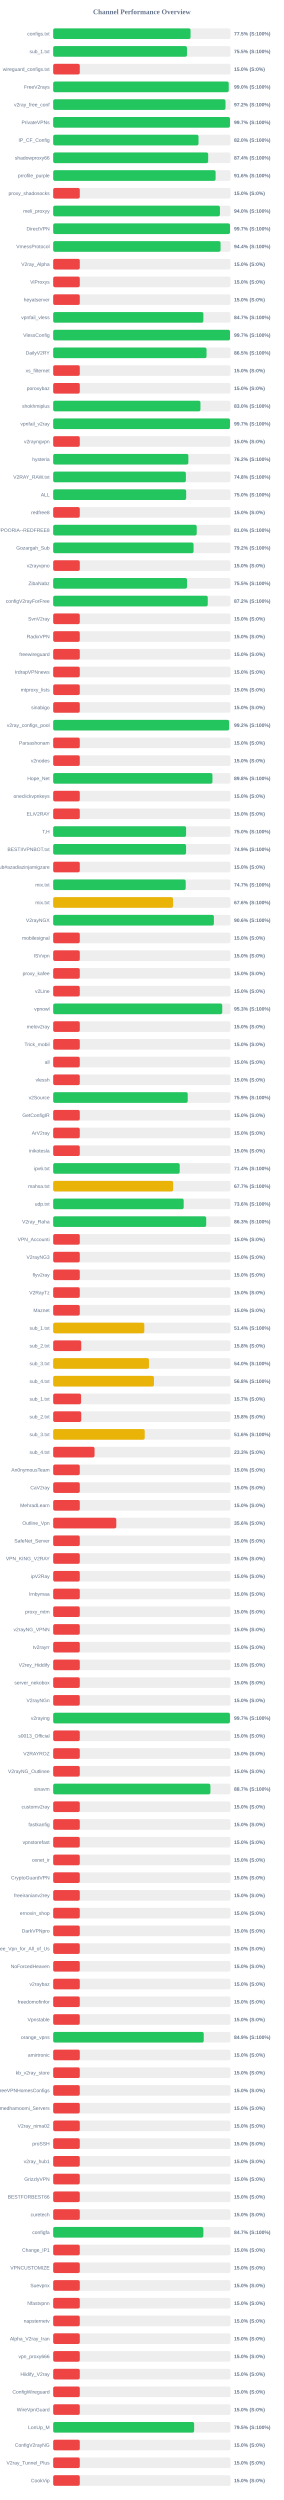
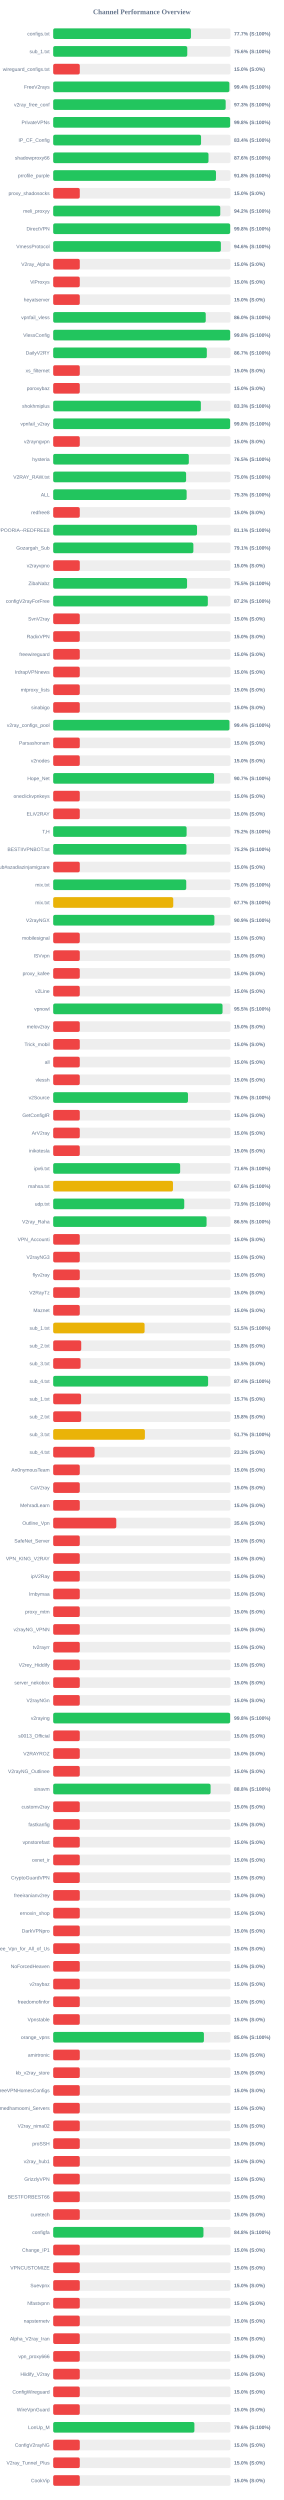
<svg xmlns="http://www.w3.org/2000/svg" width="800" height="7050" version="1.1">
  <style>
        .row { font: 14px Arial; fill: #64748b; }
        .score { font: bold 14px Arial; fill: #64748b; }
    </style>
  <text x="400" y="40" text-anchor="middle" font-size="20px" font-weight="bold" fill="#64748b">Channel Performance Overview</text>
  <rect x="150" y="80" width="500" height="30" fill="#eee" rx="5" />
-   <rect x="150" y="80" width="387.4" height="30" fill="#22c55e" rx="5" />
+   <rect x="150" y="80" width="388.5" height="30" fill="#22c55e" rx="5" />
  <text x="140" y="100" text-anchor="end" class="row">configs.txt</text>
-   <text x="660" y="100" text-anchor="start" class="score">77.5% (S:100%)</text>
+   <text x="660" y="100" text-anchor="start" class="score">77.7% (S:100%)</text>
  <rect x="150" y="130" width="500" height="30" fill="#eee" rx="5" />
-   <rect x="150" y="130" width="377.25" height="30" fill="#22c55e" rx="5" />
+   <rect x="150" y="130" width="378.1" height="30" fill="#22c55e" rx="5" />
  <text x="140" y="150" text-anchor="end" class="row">sub_1.txt</text>
-   <text x="660" y="150" text-anchor="start" class="score">75.5% (S:100%)</text>
+   <text x="660" y="150" text-anchor="start" class="score">75.6% (S:100%)</text>
  <rect x="150" y="180" width="500" height="30" fill="#eee" rx="5" />
  <rect x="150" y="180" width="75.0" height="30" fill="#ef4444" rx="5" />
  <text x="140" y="200" text-anchor="end" class="row">wireguard_configs.txt</text>
  <text x="660" y="200" text-anchor="start" class="score">15.0% (S:0%)</text>
  <rect x="150" y="230" width="500" height="30" fill="#eee" rx="5" />
-   <rect x="150" y="230" width="495.05" height="30" fill="#22c55e" rx="5" />
+   <rect x="150" y="230" width="496.8" height="30" fill="#22c55e" rx="5" />
  <text x="140" y="250" text-anchor="end" class="row">FreeV2rays</text>
-   <text x="660" y="250" text-anchor="start" class="score">99.0% (S:100%)</text>
+   <text x="660" y="250" text-anchor="start" class="score">99.4% (S:100%)</text>
  <rect x="150" y="280" width="500" height="30" fill="#eee" rx="5" />
-   <rect x="150" y="280" width="485.9" height="30" fill="#22c55e" rx="5" />
+   <rect x="150" y="280" width="486.4" height="30" fill="#22c55e" rx="5" />
  <text x="140" y="300" text-anchor="end" class="row">v2ray_free_conf</text>
-   <text x="660" y="300" text-anchor="start" class="score">97.2% (S:100%)</text>
+   <text x="660" y="300" text-anchor="start" class="score">97.3% (S:100%)</text>
  <rect x="150" y="330" width="500" height="30" fill="#eee" rx="5" />
-   <rect x="150" y="330" width="498.55" height="30" fill="#22c55e" rx="5" />
+   <rect x="150" y="330" width="498.95" height="30" fill="#22c55e" rx="5" />
  <text x="140" y="350" text-anchor="end" class="row">PrivateVPNs</text>
-   <text x="660" y="350" text-anchor="start" class="score">99.7% (S:100%)</text>
+   <text x="660" y="350" text-anchor="start" class="score">99.8% (S:100%)</text>
  <rect x="150" y="380" width="500" height="30" fill="#eee" rx="5" />
-   <rect x="150" y="380" width="409.85" height="30" fill="#22c55e" rx="5" />
+   <rect x="150" y="380" width="416.95" height="30" fill="#22c55e" rx="5" />
  <text x="140" y="400" text-anchor="end" class="row">IP_CF_Config</text>
-   <text x="660" y="400" text-anchor="start" class="score">82.0% (S:100%)</text>
+   <text x="660" y="400" text-anchor="start" class="score">83.4% (S:100%)</text>
  <rect x="150" y="430" width="500" height="30" fill="#eee" rx="5" />
-   <rect x="150" y="430" width="437.05" height="30" fill="#22c55e" rx="5" />
+   <rect x="150" y="430" width="437.95" height="30" fill="#22c55e" rx="5" />
  <text x="140" y="450" text-anchor="end" class="row">shadowproxy66</text>
-   <text x="660" y="450" text-anchor="start" class="score">87.4% (S:100%)</text>
+   <text x="660" y="450" text-anchor="start" class="score">87.6% (S:100%)</text>
  <rect x="150" y="480" width="500" height="30" fill="#eee" rx="5" />
-   <rect x="150" y="480" width="458.0" height="30" fill="#22c55e" rx="5" />
+   <rect x="150" y="480" width="459.05" height="30" fill="#22c55e" rx="5" />
  <text x="140" y="500" text-anchor="end" class="row">prrofile_purple</text>
-   <text x="660" y="500" text-anchor="start" class="score">91.6% (S:100%)</text>
+   <text x="660" y="500" text-anchor="start" class="score">91.8% (S:100%)</text>
  <rect x="150" y="530" width="500" height="30" fill="#eee" rx="5" />
  <rect x="150" y="530" width="75.0" height="30" fill="#ef4444" rx="5" />
  <text x="140" y="550" text-anchor="end" class="row">proxy_shadosocks</text>
  <text x="660" y="550" text-anchor="start" class="score">15.0% (S:0%)</text>
  <rect x="150" y="580" width="500" height="30" fill="#eee" rx="5" />
-   <rect x="150" y="580" width="470.25" height="30" fill="#22c55e" rx="5" />
+   <rect x="150" y="580" width="471.15" height="30" fill="#22c55e" rx="5" />
  <text x="140" y="600" text-anchor="end" class="row">meli_proxyy</text>
-   <text x="660" y="600" text-anchor="start" class="score">94.0% (S:100%)</text>
+   <text x="660" y="600" text-anchor="start" class="score">94.2% (S:100%)</text>
  <rect x="150" y="630" width="500" height="30" fill="#eee" rx="5" />
-   <rect x="150" y="630" width="498.6" height="30" fill="#22c55e" rx="5" />
+   <rect x="150" y="630" width="499.05" height="30" fill="#22c55e" rx="5" />
  <text x="140" y="650" text-anchor="end" class="row">DirectVPN</text>
-   <text x="660" y="650" text-anchor="start" class="score">99.7% (S:100%)</text>
+   <text x="660" y="650" text-anchor="start" class="score">99.8% (S:100%)</text>
  <rect x="150" y="680" width="500" height="30" fill="#eee" rx="5" />
-   <rect x="150" y="680" width="472.0" height="30" fill="#22c55e" rx="5" />
+   <rect x="150" y="680" width="472.9" height="30" fill="#22c55e" rx="5" />
  <text x="140" y="700" text-anchor="end" class="row">VmessProtocol</text>
-   <text x="660" y="700" text-anchor="start" class="score">94.4% (S:100%)</text>
+   <text x="660" y="700" text-anchor="start" class="score">94.6% (S:100%)</text>
  <rect x="150" y="730" width="500" height="30" fill="#eee" rx="5" />
  <rect x="150" y="730" width="75.0" height="30" fill="#ef4444" rx="5" />
  <text x="140" y="750" text-anchor="end" class="row">V2ray_Alpha</text>
  <text x="660" y="750" text-anchor="start" class="score">15.0% (S:0%)</text>
  <rect x="150" y="780" width="500" height="30" fill="#eee" rx="5" />
  <rect x="150" y="780" width="75.0" height="30" fill="#ef4444" rx="5" />
  <text x="140" y="800" text-anchor="end" class="row">ViProxys</text>
  <text x="660" y="800" text-anchor="start" class="score">15.0% (S:0%)</text>
  <rect x="150" y="830" width="500" height="30" fill="#eee" rx="5" />
  <rect x="150" y="830" width="75.0" height="30" fill="#ef4444" rx="5" />
  <text x="140" y="850" text-anchor="end" class="row">heyatserver</text>
  <text x="660" y="850" text-anchor="start" class="score">15.0% (S:0%)</text>
  <rect x="150" y="880" width="500" height="30" fill="#eee" rx="5" />
-   <rect x="150" y="880" width="423.5" height="30" fill="#22c55e" rx="5" />
+   <rect x="150" y="880" width="430.2" height="30" fill="#22c55e" rx="5" />
  <text x="140" y="900" text-anchor="end" class="row">vpnfail_vless</text>
-   <text x="660" y="900" text-anchor="start" class="score">84.7% (S:100%)</text>
+   <text x="660" y="900" text-anchor="start" class="score">86.0% (S:100%)</text>
  <rect x="150" y="930" width="500" height="30" fill="#eee" rx="5" />
-   <rect x="150" y="930" width="498.6" height="30" fill="#22c55e" rx="5" />
+   <rect x="150" y="930" width="499.05" height="30" fill="#22c55e" rx="5" />
  <text x="140" y="950" text-anchor="end" class="row">VlessConfig</text>
-   <text x="660" y="950" text-anchor="start" class="score">99.7% (S:100%)</text>
+   <text x="660" y="950" text-anchor="start" class="score">99.8% (S:100%)</text>
  <rect x="150" y="980" width="500" height="30" fill="#eee" rx="5" />
-   <rect x="150" y="980" width="432.45" height="30" fill="#22c55e" rx="5" />
+   <rect x="150" y="980" width="433.25" height="30" fill="#22c55e" rx="5" />
  <text x="140" y="1000" text-anchor="end" class="row">DailyV2RY</text>
-   <text x="660" y="1000" text-anchor="start" class="score">86.5% (S:100%)</text>
+   <text x="660" y="1000" text-anchor="start" class="score">86.7% (S:100%)</text>
  <rect x="150" y="1030" width="500" height="30" fill="#eee" rx="5" />
  <rect x="150" y="1030" width="75.0" height="30" fill="#ef4444" rx="5" />
  <text x="140" y="1050" text-anchor="end" class="row">xs_filternet</text>
  <text x="660" y="1050" text-anchor="start" class="score">15.0% (S:0%)</text>
  <rect x="150" y="1080" width="500" height="30" fill="#eee" rx="5" />
  <rect x="150" y="1080" width="75.0" height="30" fill="#ef4444" rx="5" />
  <text x="140" y="1100" text-anchor="end" class="row">poroxybaz</text>
  <text x="660" y="1100" text-anchor="start" class="score">15.0% (S:0%)</text>
  <rect x="150" y="1130" width="500" height="30" fill="#eee" rx="5" />
-   <rect x="150" y="1130" width="415.25" height="30" fill="#22c55e" rx="5" />
+   <rect x="150" y="1130" width="416.45" height="30" fill="#22c55e" rx="5" />
  <text x="140" y="1150" text-anchor="end" class="row">shokhmiplus</text>
-   <text x="660" y="1150" text-anchor="start" class="score">83.0% (S:100%)</text>
+   <text x="660" y="1150" text-anchor="start" class="score">83.3% (S:100%)</text>
  <rect x="150" y="1180" width="500" height="30" fill="#eee" rx="5" />
-   <rect x="150" y="1180" width="498.5" height="30" fill="#22c55e" rx="5" />
+   <rect x="150" y="1180" width="498.9" height="30" fill="#22c55e" rx="5" />
  <text x="140" y="1200" text-anchor="end" class="row">vpnfail_v2ray</text>
-   <text x="660" y="1200" text-anchor="start" class="score">99.7% (S:100%)</text>
+   <text x="660" y="1200" text-anchor="start" class="score">99.8% (S:100%)</text>
  <rect x="150" y="1230" width="500" height="30" fill="#eee" rx="5" />
  <rect x="150" y="1230" width="75.0" height="30" fill="#ef4444" rx="5" />
  <text x="140" y="1250" text-anchor="end" class="row">v2rayngvpn</text>
  <text x="660" y="1250" text-anchor="start" class="score">15.0% (S:0%)</text>
  <rect x="150" y="1280" width="500" height="30" fill="#eee" rx="5" />
-   <rect x="150" y="1280" width="381.2" height="30" fill="#22c55e" rx="5" />
+   <rect x="150" y="1280" width="382.5" height="30" fill="#22c55e" rx="5" />
  <text x="140" y="1300" text-anchor="end" class="row">hysteria</text>
-   <text x="660" y="1300" text-anchor="start" class="score">76.2% (S:100%)</text>
+   <text x="660" y="1300" text-anchor="start" class="score">76.5% (S:100%)</text>
  <rect x="150" y="1330" width="500" height="30" fill="#eee" rx="5" />
-   <rect x="150" y="1330" width="374.2" height="30" fill="#22c55e" rx="5" />
+   <rect x="150" y="1330" width="374.8" height="30" fill="#22c55e" rx="5" />
  <text x="140" y="1350" text-anchor="end" class="row">V2RAY_RAW.txt</text>
-   <text x="660" y="1350" text-anchor="start" class="score">74.8% (S:100%)</text>
+   <text x="660" y="1350" text-anchor="start" class="score">75.0% (S:100%)</text>
  <rect x="150" y="1380" width="500" height="30" fill="#eee" rx="5" />
-   <rect x="150" y="1380" width="375.0" height="30" fill="#22c55e" rx="5" />
+   <rect x="150" y="1380" width="376.35" height="30" fill="#22c55e" rx="5" />
  <text x="140" y="1400" text-anchor="end" class="row">ALL</text>
-   <text x="660" y="1400" text-anchor="start" class="score">75.0% (S:100%)</text>
+   <text x="660" y="1400" text-anchor="start" class="score">75.3% (S:100%)</text>
  <rect x="150" y="1430" width="500" height="30" fill="#eee" rx="5" />
  <rect x="150" y="1430" width="75.0" height="30" fill="#ef4444" rx="5" />
  <text x="140" y="1450" text-anchor="end" class="row">redfree8</text>
  <text x="660" y="1450" text-anchor="start" class="score">15.0% (S:0%)</text>
  <rect x="150" y="1480" width="500" height="30" fill="#eee" rx="5" />
-   <rect x="150" y="1480" width="404.75" height="30" fill="#22c55e" rx="5" />
+   <rect x="150" y="1480" width="405.65" height="30" fill="#22c55e" rx="5" />
  <text x="140" y="1500" text-anchor="end" class="row">POORIA--REDFREE8.txt#POORIA--REDFREE8</text>
-   <text x="660" y="1500" text-anchor="start" class="score">81.0% (S:100%)</text>
+   <text x="660" y="1500" text-anchor="start" class="score">81.1% (S:100%)</text>
  <rect x="150" y="1530" width="500" height="30" fill="#eee" rx="5" />
-   <rect x="150" y="1530" width="395.8" height="30" fill="#22c55e" rx="5" />
+   <rect x="150" y="1530" width="395.3" height="30" fill="#22c55e" rx="5" />
  <text x="140" y="1550" text-anchor="end" class="row">Gozargah_Sub</text>
-   <text x="660" y="1550" text-anchor="start" class="score">79.2% (S:100%)</text>
+   <text x="660" y="1550" text-anchor="start" class="score">79.1% (S:100%)</text>
  <rect x="150" y="1580" width="500" height="30" fill="#eee" rx="5" />
  <rect x="150" y="1580" width="75.0" height="30" fill="#ef4444" rx="5" />
  <text x="140" y="1600" text-anchor="end" class="row">v2rayvpno</text>
  <text x="660" y="1600" text-anchor="start" class="score">15.0% (S:0%)</text>
  <rect x="150" y="1630" width="500" height="30" fill="#eee" rx="5" />
-   <rect x="150" y="1630" width="377.35" height="30" fill="#22c55e" rx="5" />
+   <rect x="150" y="1630" width="377.5" height="30" fill="#22c55e" rx="5" />
  <text x="140" y="1650" text-anchor="end" class="row">ZibaNabz</text>
  <text x="660" y="1650" text-anchor="start" class="score">75.5% (S:100%)</text>
  <rect x="150" y="1680" width="500" height="30" fill="#eee" rx="5" />
-   <rect x="150" y="1680" width="435.9" height="30" fill="#22c55e" rx="5" />
+   <rect x="150" y="1680" width="436.1" height="30" fill="#22c55e" rx="5" />
  <text x="140" y="1700" text-anchor="end" class="row">configV2rayForFree</text>
  <text x="660" y="1700" text-anchor="start" class="score">87.2% (S:100%)</text>
  <rect x="150" y="1730" width="500" height="30" fill="#eee" rx="5" />
  <rect x="150" y="1730" width="75.0" height="30" fill="#ef4444" rx="5" />
  <text x="140" y="1750" text-anchor="end" class="row">SvnV2ray</text>
  <text x="660" y="1750" text-anchor="start" class="score">15.0% (S:0%)</text>
  <rect x="150" y="1780" width="500" height="30" fill="#eee" rx="5" />
  <rect x="150" y="1780" width="75.0" height="30" fill="#ef4444" rx="5" />
  <text x="140" y="1800" text-anchor="end" class="row">RadixVPN</text>
  <text x="660" y="1800" text-anchor="start" class="score">15.0% (S:0%)</text>
  <rect x="150" y="1830" width="500" height="30" fill="#eee" rx="5" />
  <rect x="150" y="1830" width="75.0" height="30" fill="#ef4444" rx="5" />
  <text x="140" y="1850" text-anchor="end" class="row">freewireguard</text>
  <text x="660" y="1850" text-anchor="start" class="score">15.0% (S:0%)</text>
  <rect x="150" y="1880" width="500" height="30" fill="#eee" rx="5" />
  <rect x="150" y="1880" width="75.0" height="30" fill="#ef4444" rx="5" />
  <text x="140" y="1900" text-anchor="end" class="row">IrdrapVPNnews</text>
  <text x="660" y="1900" text-anchor="start" class="score">15.0% (S:0%)</text>
  <rect x="150" y="1930" width="500" height="30" fill="#eee" rx="5" />
  <rect x="150" y="1930" width="75.0" height="30" fill="#ef4444" rx="5" />
  <text x="140" y="1950" text-anchor="end" class="row">mtproxy_lists</text>
  <text x="660" y="1950" text-anchor="start" class="score">15.0% (S:0%)</text>
  <rect x="150" y="1980" width="500" height="30" fill="#eee" rx="5" />
  <rect x="150" y="1980" width="75.0" height="30" fill="#ef4444" rx="5" />
  <text x="140" y="2000" text-anchor="end" class="row">sinabigo</text>
  <text x="660" y="2000" text-anchor="start" class="score">15.0% (S:0%)</text>
  <rect x="150" y="2030" width="500" height="30" fill="#eee" rx="5" />
-   <rect x="150" y="2030" width="496.05" height="30" fill="#22c55e" rx="5" />
+   <rect x="150" y="2030" width="497.05" height="30" fill="#22c55e" rx="5" />
  <text x="140" y="2050" text-anchor="end" class="row">v2ray_configs_pool</text>
-   <text x="660" y="2050" text-anchor="start" class="score">99.2% (S:100%)</text>
+   <text x="660" y="2050" text-anchor="start" class="score">99.4% (S:100%)</text>
  <rect x="150" y="2080" width="500" height="30" fill="#eee" rx="5" />
  <rect x="150" y="2080" width="75.0" height="30" fill="#ef4444" rx="5" />
  <text x="140" y="2100" text-anchor="end" class="row">Parsashonam</text>
  <text x="660" y="2100" text-anchor="start" class="score">15.0% (S:0%)</text>
  <rect x="150" y="2130" width="500" height="30" fill="#eee" rx="5" />
  <rect x="150" y="2130" width="75.0" height="30" fill="#ef4444" rx="5" />
  <text x="140" y="2150" text-anchor="end" class="row">v2nodes</text>
  <text x="660" y="2150" text-anchor="start" class="score">15.0% (S:0%)</text>
  <rect x="150" y="2180" width="500" height="30" fill="#eee" rx="5" />
-   <rect x="150" y="2180" width="449.1" height="30" fill="#22c55e" rx="5" />
+   <rect x="150" y="2180" width="453.7" height="30" fill="#22c55e" rx="5" />
  <text x="140" y="2200" text-anchor="end" class="row">Hope_Net</text>
-   <text x="660" y="2200" text-anchor="start" class="score">89.8% (S:100%)</text>
+   <text x="660" y="2200" text-anchor="start" class="score">90.7% (S:100%)</text>
  <rect x="150" y="2230" width="500" height="30" fill="#eee" rx="5" />
  <rect x="150" y="2230" width="75.0" height="30" fill="#ef4444" rx="5" />
  <text x="140" y="2250" text-anchor="end" class="row">oneclickvpnkeys</text>
  <text x="660" y="2250" text-anchor="start" class="score">15.0% (S:0%)</text>
  <rect x="150" y="2280" width="500" height="30" fill="#eee" rx="5" />
  <rect x="150" y="2280" width="75.0" height="30" fill="#ef4444" rx="5" />
  <text x="140" y="2300" text-anchor="end" class="row">ELiV2RAY</text>
  <text x="660" y="2300" text-anchor="start" class="score">15.0% (S:0%)</text>
  <rect x="150" y="2330" width="500" height="30" fill="#eee" rx="5" />
-   <rect x="150" y="2330" width="374.8" height="30" fill="#22c55e" rx="5" />
+   <rect x="150" y="2330" width="376.25" height="30" fill="#22c55e" rx="5" />
  <text x="140" y="2350" text-anchor="end" class="row">T,H</text>
-   <text x="660" y="2350" text-anchor="start" class="score">75.0% (S:100%)</text>
+   <text x="660" y="2350" text-anchor="start" class="score">75.2% (S:100%)</text>
  <rect x="150" y="2380" width="500" height="30" fill="#eee" rx="5" />
-   <rect x="150" y="2380" width="374.7" height="30" fill="#22c55e" rx="5" />
+   <rect x="150" y="2380" width="375.85" height="30" fill="#22c55e" rx="5" />
  <text x="140" y="2400" text-anchor="end" class="row">BESTIIVPNBOT.txt</text>
-   <text x="660" y="2400" text-anchor="start" class="score">74.9% (S:100%)</text>
+   <text x="660" y="2400" text-anchor="start" class="score">75.2% (S:100%)</text>
  <rect x="150" y="2430" width="500" height="30" fill="#eee" rx="5" />
  <rect x="150" y="2430" width="75.0" height="30" fill="#ef4444" rx="5" />
  <text x="140" y="2450" text-anchor="end" class="row">Sub#azadiazinjamigzare</text>
  <text x="660" y="2450" text-anchor="start" class="score">15.0% (S:0%)</text>
  <rect x="150" y="2480" width="500" height="30" fill="#eee" rx="5" />
-   <rect x="150" y="2480" width="373.7" height="30" fill="#22c55e" rx="5" />
+   <rect x="150" y="2480" width="375.2" height="30" fill="#22c55e" rx="5" />
  <text x="140" y="2500" text-anchor="end" class="row">mix.txt</text>
-   <text x="660" y="2500" text-anchor="start" class="score">74.7% (S:100%)</text>
+   <text x="660" y="2500" text-anchor="start" class="score">75.0% (S:100%)</text>
  <rect x="150" y="2530" width="500" height="30" fill="#eee" rx="5" />
-   <rect x="150" y="2530" width="338.05" height="30" fill="#eab308" rx="5" />
+   <rect x="150" y="2530" width="338.55" height="30" fill="#eab308" rx="5" />
  <text x="140" y="2550" text-anchor="end" class="row">mix.txt</text>
-   <text x="660" y="2550" text-anchor="start" class="score">67.6% (S:100%)</text>
+   <text x="660" y="2550" text-anchor="start" class="score">67.7% (S:100%)</text>
  <rect x="150" y="2580" width="500" height="30" fill="#eee" rx="5" />
-   <rect x="150" y="2580" width="453.15" height="30" fill="#22c55e" rx="5" />
+   <rect x="150" y="2580" width="454.6" height="30" fill="#22c55e" rx="5" />
  <text x="140" y="2600" text-anchor="end" class="row">V2rayNGX</text>
-   <text x="660" y="2600" text-anchor="start" class="score">90.6% (S:100%)</text>
+   <text x="660" y="2600" text-anchor="start" class="score">90.9% (S:100%)</text>
  <rect x="150" y="2630" width="500" height="30" fill="#eee" rx="5" />
  <rect x="150" y="2630" width="75.0" height="30" fill="#ef4444" rx="5" />
  <text x="140" y="2650" text-anchor="end" class="row">mobilesignal</text>
  <text x="660" y="2650" text-anchor="start" class="score">15.0% (S:0%)</text>
  <rect x="150" y="2680" width="500" height="30" fill="#eee" rx="5" />
  <rect x="150" y="2680" width="75.0" height="30" fill="#ef4444" rx="5" />
  <text x="140" y="2700" text-anchor="end" class="row">ISVvpn</text>
  <text x="660" y="2700" text-anchor="start" class="score">15.0% (S:0%)</text>
  <rect x="150" y="2730" width="500" height="30" fill="#eee" rx="5" />
  <rect x="150" y="2730" width="75.0" height="30" fill="#ef4444" rx="5" />
  <text x="140" y="2750" text-anchor="end" class="row">proxy_kafee</text>
  <text x="660" y="2750" text-anchor="start" class="score">15.0% (S:0%)</text>
  <rect x="150" y="2780" width="500" height="30" fill="#eee" rx="5" />
  <rect x="150" y="2780" width="75.0" height="30" fill="#ef4444" rx="5" />
  <text x="140" y="2800" text-anchor="end" class="row">v2Line</text>
  <text x="660" y="2800" text-anchor="start" class="score">15.0% (S:0%)</text>
  <rect x="150" y="2830" width="500" height="30" fill="#eee" rx="5" />
-   <rect x="150" y="2830" width="476.7" height="30" fill="#22c55e" rx="5" />
+   <rect x="150" y="2830" width="477.55" height="30" fill="#22c55e" rx="5" />
  <text x="140" y="2850" text-anchor="end" class="row">vpnowl</text>
-   <text x="660" y="2850" text-anchor="start" class="score">95.3% (S:100%)</text>
+   <text x="660" y="2850" text-anchor="start" class="score">95.5% (S:100%)</text>
  <rect x="150" y="2880" width="500" height="30" fill="#eee" rx="5" />
  <rect x="150" y="2880" width="75.0" height="30" fill="#ef4444" rx="5" />
  <text x="140" y="2900" text-anchor="end" class="row">melov2ray</text>
  <text x="660" y="2900" text-anchor="start" class="score">15.0% (S:0%)</text>
  <rect x="150" y="2930" width="500" height="30" fill="#eee" rx="5" />
  <rect x="150" y="2930" width="75.0" height="30" fill="#ef4444" rx="5" />
  <text x="140" y="2950" text-anchor="end" class="row">Trick_mobil</text>
  <text x="660" y="2950" text-anchor="start" class="score">15.0% (S:0%)</text>
  <rect x="150" y="2980" width="500" height="30" fill="#eee" rx="5" />
  <rect x="150" y="2980" width="75.0" height="30" fill="#ef4444" rx="5" />
  <text x="140" y="3000" text-anchor="end" class="row">all</text>
  <text x="660" y="3000" text-anchor="start" class="score">15.0% (S:0%)</text>
  <rect x="150" y="3030" width="500" height="30" fill="#eee" rx="5" />
  <rect x="150" y="3030" width="75.0" height="30" fill="#ef4444" rx="5" />
  <text x="140" y="3050" text-anchor="end" class="row">vlessh</text>
  <text x="660" y="3050" text-anchor="start" class="score">15.0% (S:0%)</text>
  <rect x="150" y="3080" width="500" height="30" fill="#eee" rx="5" />
-   <rect x="150" y="3080" width="379.4" height="30" fill="#22c55e" rx="5" />
+   <rect x="150" y="3080" width="380.1" height="30" fill="#22c55e" rx="5" />
  <text x="140" y="3100" text-anchor="end" class="row">v2Source</text>
-   <text x="660" y="3100" text-anchor="start" class="score">75.9% (S:100%)</text>
+   <text x="660" y="3100" text-anchor="start" class="score">76.0% (S:100%)</text>
  <rect x="150" y="3130" width="500" height="30" fill="#eee" rx="5" />
  <rect x="150" y="3130" width="75.0" height="30" fill="#ef4444" rx="5" />
  <text x="140" y="3150" text-anchor="end" class="row">GetConfigIR</text>
  <text x="660" y="3150" text-anchor="start" class="score">15.0% (S:0%)</text>
  <rect x="150" y="3180" width="500" height="30" fill="#eee" rx="5" />
  <rect x="150" y="3180" width="75.0" height="30" fill="#ef4444" rx="5" />
  <text x="140" y="3200" text-anchor="end" class="row">ArV2ray</text>
  <text x="660" y="3200" text-anchor="start" class="score">15.0% (S:0%)</text>
  <rect x="150" y="3230" width="500" height="30" fill="#eee" rx="5" />
  <rect x="150" y="3230" width="75.0" height="30" fill="#ef4444" rx="5" />
  <text x="140" y="3250" text-anchor="end" class="row">inikotesla</text>
  <text x="660" y="3250" text-anchor="start" class="score">15.0% (S:0%)</text>
  <rect x="150" y="3280" width="500" height="30" fill="#eee" rx="5" />
-   <rect x="150" y="3280" width="356.8" height="30" fill="#22c55e" rx="5" />
+   <rect x="150" y="3280" width="358.0" height="30" fill="#22c55e" rx="5" />
  <text x="140" y="3300" text-anchor="end" class="row">ipv6.txt</text>
-   <text x="660" y="3300" text-anchor="start" class="score">71.4% (S:100%)</text>
+   <text x="660" y="3300" text-anchor="start" class="score">71.6% (S:100%)</text>
  <rect x="150" y="3330" width="500" height="30" fill="#eee" rx="5" />
-   <rect x="150" y="3330" width="338.25" height="30" fill="#eab308" rx="5" />
+   <rect x="150" y="3330" width="337.8" height="30" fill="#eab308" rx="5" />
  <text x="140" y="3350" text-anchor="end" class="row">mahsa.txt</text>
-   <text x="660" y="3350" text-anchor="start" class="score">67.7% (S:100%)</text>
+   <text x="660" y="3350" text-anchor="start" class="score">67.6% (S:100%)</text>
  <rect x="150" y="3380" width="500" height="30" fill="#eee" rx="5" />
-   <rect x="150" y="3380" width="368.0" height="30" fill="#22c55e" rx="5" />
+   <rect x="150" y="3380" width="369.55" height="30" fill="#22c55e" rx="5" />
  <text x="140" y="3400" text-anchor="end" class="row">udp.txt</text>
-   <text x="660" y="3400" text-anchor="start" class="score">73.6% (S:100%)</text>
+   <text x="660" y="3400" text-anchor="start" class="score">73.9% (S:100%)</text>
  <rect x="150" y="3430" width="500" height="30" fill="#eee" rx="5" />
-   <rect x="150" y="3430" width="431.55" height="30" fill="#22c55e" rx="5" />
+   <rect x="150" y="3430" width="432.55" height="30" fill="#22c55e" rx="5" />
  <text x="140" y="3450" text-anchor="end" class="row">V2ray_Raha</text>
-   <text x="660" y="3450" text-anchor="start" class="score">86.3% (S:100%)</text>
+   <text x="660" y="3450" text-anchor="start" class="score">86.5% (S:100%)</text>
  <rect x="150" y="3480" width="500" height="30" fill="#eee" rx="5" />
  <rect x="150" y="3480" width="75.0" height="30" fill="#ef4444" rx="5" />
  <text x="140" y="3500" text-anchor="end" class="row">VPN_Accounti</text>
  <text x="660" y="3500" text-anchor="start" class="score">15.0% (S:0%)</text>
  <rect x="150" y="3530" width="500" height="30" fill="#eee" rx="5" />
  <rect x="150" y="3530" width="75.0" height="30" fill="#ef4444" rx="5" />
  <text x="140" y="3550" text-anchor="end" class="row">V2rayNG3</text>
  <text x="660" y="3550" text-anchor="start" class="score">15.0% (S:0%)</text>
  <rect x="150" y="3580" width="500" height="30" fill="#eee" rx="5" />
  <rect x="150" y="3580" width="75.0" height="30" fill="#ef4444" rx="5" />
  <text x="140" y="3600" text-anchor="end" class="row">flyv2ray</text>
  <text x="660" y="3600" text-anchor="start" class="score">15.0% (S:0%)</text>
  <rect x="150" y="3630" width="500" height="30" fill="#eee" rx="5" />
  <rect x="150" y="3630" width="75.0" height="30" fill="#ef4444" rx="5" />
  <text x="140" y="3650" text-anchor="end" class="row">V2RayTz</text>
  <text x="660" y="3650" text-anchor="start" class="score">15.0% (S:0%)</text>
  <rect x="150" y="3680" width="500" height="30" fill="#eee" rx="5" />
  <rect x="150" y="3680" width="75.0" height="30" fill="#ef4444" rx="5" />
  <text x="140" y="3700" text-anchor="end" class="row">Maznet</text>
  <text x="660" y="3700" text-anchor="start" class="score">15.0% (S:0%)</text>
  <rect x="150" y="3730" width="500" height="30" fill="#eee" rx="5" />
-   <rect x="150" y="3730" width="256.95" height="30" fill="#eab308" rx="5" />
+   <rect x="150" y="3730" width="257.75" height="30" fill="#eab308" rx="5" />
  <text x="140" y="3750" text-anchor="end" class="row">sub_1.txt</text>
-   <text x="660" y="3750" text-anchor="start" class="score">51.4% (S:100%)</text>
+   <text x="660" y="3750" text-anchor="start" class="score">51.5% (S:100%)</text>
  <rect x="150" y="3780" width="500" height="30" fill="#eee" rx="5" />
  <rect x="150" y="3780" width="79.05" height="30" fill="#ef4444" rx="5" />
  <text x="140" y="3800" text-anchor="end" class="row">sub_2.txt</text>
  <text x="660" y="3800" text-anchor="start" class="score">15.8% (S:0%)</text>
  <rect x="150" y="3830" width="500" height="30" fill="#eee" rx="5" />
-   <rect x="150" y="3830" width="270.05" height="30" fill="#eab308" rx="5" />
+   <rect x="150" y="3830" width="77.3" height="30" fill="#ef4444" rx="5" />
  <text x="140" y="3850" text-anchor="end" class="row">sub_3.txt</text>
-   <text x="660" y="3850" text-anchor="start" class="score">54.0% (S:100%)</text>
+   <text x="660" y="3850" text-anchor="start" class="score">15.5% (S:0%)</text>
  <rect x="150" y="3880" width="500" height="30" fill="#eee" rx="5" />
-   <rect x="150" y="3880" width="284.1" height="30" fill="#eab308" rx="5" />
+   <rect x="150" y="3880" width="436.85" height="30" fill="#22c55e" rx="5" />
  <text x="140" y="3900" text-anchor="end" class="row">sub_4.txt</text>
-   <text x="660" y="3900" text-anchor="start" class="score">56.8% (S:100%)</text>
+   <text x="660" y="3900" text-anchor="start" class="score">87.4% (S:100%)</text>
  <rect x="150" y="3930" width="500" height="30" fill="#eee" rx="5" />
  <rect x="150" y="3930" width="78.65" height="30" fill="#ef4444" rx="5" />
  <text x="140" y="3950" text-anchor="end" class="row">sub_1.txt</text>
  <text x="660" y="3950" text-anchor="start" class="score">15.7% (S:0%)</text>
  <rect x="150" y="3980" width="500" height="30" fill="#eee" rx="5" />
-   <rect x="150" y="3980" width="79.05" height="30" fill="#ef4444" rx="5" />
+   <rect x="150" y="3980" width="78.9" height="30" fill="#ef4444" rx="5" />
  <text x="140" y="4000" text-anchor="end" class="row">sub_2.txt</text>
  <text x="660" y="4000" text-anchor="start" class="score">15.8% (S:0%)</text>
  <rect x="150" y="4030" width="500" height="30" fill="#eee" rx="5" />
-   <rect x="150" y="4030" width="258.1" height="30" fill="#eab308" rx="5" />
+   <rect x="150" y="4030" width="258.6" height="30" fill="#eab308" rx="5" />
  <text x="140" y="4050" text-anchor="end" class="row">sub_3.txt</text>
-   <text x="660" y="4050" text-anchor="start" class="score">51.6% (S:100%)</text>
+   <text x="660" y="4050" text-anchor="start" class="score">51.7% (S:100%)</text>
  <rect x="150" y="4080" width="500" height="30" fill="#eee" rx="5" />
  <rect x="150" y="4080" width="116.65" height="30" fill="#ef4444" rx="5" />
  <text x="140" y="4100" text-anchor="end" class="row">sub_4.txt</text>
  <text x="660" y="4100" text-anchor="start" class="score">23.3% (S:0%)</text>
  <rect x="150" y="4130" width="500" height="30" fill="#eee" rx="5" />
  <rect x="150" y="4130" width="75.0" height="30" fill="#ef4444" rx="5" />
  <text x="140" y="4150" text-anchor="end" class="row">An0nymousTeam</text>
  <text x="660" y="4150" text-anchor="start" class="score">15.0% (S:0%)</text>
  <rect x="150" y="4180" width="500" height="30" fill="#eee" rx="5" />
  <rect x="150" y="4180" width="75.0" height="30" fill="#ef4444" rx="5" />
  <text x="140" y="4200" text-anchor="end" class="row">CaV2ray</text>
  <text x="660" y="4200" text-anchor="start" class="score">15.0% (S:0%)</text>
  <rect x="150" y="4230" width="500" height="30" fill="#eee" rx="5" />
  <rect x="150" y="4230" width="75.0" height="30" fill="#ef4444" rx="5" />
  <text x="140" y="4250" text-anchor="end" class="row">MehradLearn</text>
  <text x="660" y="4250" text-anchor="start" class="score">15.0% (S:0%)</text>
  <rect x="150" y="4280" width="500" height="30" fill="#eee" rx="5" />
  <rect x="150" y="4280" width="177.95" height="30" fill="#ef4444" rx="5" />
  <text x="140" y="4300" text-anchor="end" class="row">Outline_Vpn</text>
  <text x="660" y="4300" text-anchor="start" class="score">35.6% (S:0%)</text>
  <rect x="150" y="4330" width="500" height="30" fill="#eee" rx="5" />
  <rect x="150" y="4330" width="75.0" height="30" fill="#ef4444" rx="5" />
  <text x="140" y="4350" text-anchor="end" class="row">SafeNet_Server</text>
  <text x="660" y="4350" text-anchor="start" class="score">15.0% (S:0%)</text>
  <rect x="150" y="4380" width="500" height="30" fill="#eee" rx="5" />
  <rect x="150" y="4380" width="75.0" height="30" fill="#ef4444" rx="5" />
  <text x="140" y="4400" text-anchor="end" class="row">VPN_KING_V2RAY</text>
  <text x="660" y="4400" text-anchor="start" class="score">15.0% (S:0%)</text>
  <rect x="150" y="4430" width="500" height="30" fill="#eee" rx="5" />
  <rect x="150" y="4430" width="75.0" height="30" fill="#ef4444" rx="5" />
  <text x="140" y="4450" text-anchor="end" class="row">ipV2Ray</text>
  <text x="660" y="4450" text-anchor="start" class="score">15.0% (S:0%)</text>
  <rect x="150" y="4480" width="500" height="30" fill="#eee" rx="5" />
  <rect x="150" y="4480" width="75.0" height="30" fill="#ef4444" rx="5" />
  <text x="140" y="4500" text-anchor="end" class="row">lrnbymaa</text>
  <text x="660" y="4500" text-anchor="start" class="score">15.0% (S:0%)</text>
  <rect x="150" y="4530" width="500" height="30" fill="#eee" rx="5" />
  <rect x="150" y="4530" width="75.0" height="30" fill="#ef4444" rx="5" />
  <text x="140" y="4550" text-anchor="end" class="row">proxy_mtm</text>
  <text x="660" y="4550" text-anchor="start" class="score">15.0% (S:0%)</text>
  <rect x="150" y="4580" width="500" height="30" fill="#eee" rx="5" />
  <rect x="150" y="4580" width="75.0" height="30" fill="#ef4444" rx="5" />
  <text x="140" y="4600" text-anchor="end" class="row">v2rayNG_VPNN</text>
  <text x="660" y="4600" text-anchor="start" class="score">15.0% (S:0%)</text>
  <rect x="150" y="4630" width="500" height="30" fill="#eee" rx="5" />
  <rect x="150" y="4630" width="75.0" height="30" fill="#ef4444" rx="5" />
  <text x="140" y="4650" text-anchor="end" class="row">tv2rayrr</text>
  <text x="660" y="4650" text-anchor="start" class="score">15.0% (S:0%)</text>
  <rect x="150" y="4680" width="500" height="30" fill="#eee" rx="5" />
  <rect x="150" y="4680" width="75.0" height="30" fill="#ef4444" rx="5" />
  <text x="140" y="4700" text-anchor="end" class="row">V2rey_Hiddify</text>
  <text x="660" y="4700" text-anchor="start" class="score">15.0% (S:0%)</text>
  <rect x="150" y="4730" width="500" height="30" fill="#eee" rx="5" />
  <rect x="150" y="4730" width="75.0" height="30" fill="#ef4444" rx="5" />
  <text x="140" y="4750" text-anchor="end" class="row">server_nekobox</text>
  <text x="660" y="4750" text-anchor="start" class="score">15.0% (S:0%)</text>
  <rect x="150" y="4780" width="500" height="30" fill="#eee" rx="5" />
  <rect x="150" y="4780" width="75.0" height="30" fill="#ef4444" rx="5" />
  <text x="140" y="4800" text-anchor="end" class="row">V2rayNGn</text>
  <text x="660" y="4800" text-anchor="start" class="score">15.0% (S:0%)</text>
  <rect x="150" y="4830" width="500" height="30" fill="#eee" rx="5" />
-   <rect x="150" y="4830" width="498.45" height="30" fill="#22c55e" rx="5" />
+   <rect x="150" y="4830" width="498.95" height="30" fill="#22c55e" rx="5" />
  <text x="140" y="4850" text-anchor="end" class="row">v2raying</text>
-   <text x="660" y="4850" text-anchor="start" class="score">99.7% (S:100%)</text>
+   <text x="660" y="4850" text-anchor="start" class="score">99.8% (S:100%)</text>
  <rect x="150" y="4880" width="500" height="30" fill="#eee" rx="5" />
  <rect x="150" y="4880" width="75.0" height="30" fill="#ef4444" rx="5" />
  <text x="140" y="4900" text-anchor="end" class="row">s0013_Official</text>
  <text x="660" y="4900" text-anchor="start" class="score">15.0% (S:0%)</text>
  <rect x="150" y="4930" width="500" height="30" fill="#eee" rx="5" />
  <rect x="150" y="4930" width="75.0" height="30" fill="#ef4444" rx="5" />
  <text x="140" y="4950" text-anchor="end" class="row">V2RAYROZ</text>
  <text x="660" y="4950" text-anchor="start" class="score">15.0% (S:0%)</text>
  <rect x="150" y="4980" width="500" height="30" fill="#eee" rx="5" />
  <rect x="150" y="4980" width="75.0" height="30" fill="#ef4444" rx="5" />
  <text x="140" y="5000" text-anchor="end" class="row">V2rayNG_Outlinee</text>
  <text x="660" y="5000" text-anchor="start" class="score">15.0% (S:0%)</text>
  <rect x="150" y="5030" width="500" height="30" fill="#eee" rx="5" />
-   <rect x="150" y="5030" width="443.35" height="30" fill="#22c55e" rx="5" />
+   <rect x="150" y="5030" width="443.85" height="30" fill="#22c55e" rx="5" />
  <text x="140" y="5050" text-anchor="end" class="row">sinavm</text>
-   <text x="660" y="5050" text-anchor="start" class="score">88.7% (S:100%)</text>
+   <text x="660" y="5050" text-anchor="start" class="score">88.8% (S:100%)</text>
  <rect x="150" y="5080" width="500" height="30" fill="#eee" rx="5" />
  <rect x="150" y="5080" width="75.0" height="30" fill="#ef4444" rx="5" />
  <text x="140" y="5100" text-anchor="end" class="row">customv2ray</text>
  <text x="660" y="5100" text-anchor="start" class="score">15.0% (S:0%)</text>
  <rect x="150" y="5130" width="500" height="30" fill="#eee" rx="5" />
  <rect x="150" y="5130" width="75.0" height="30" fill="#ef4444" rx="5" />
  <text x="140" y="5150" text-anchor="end" class="row">fastkanfig</text>
  <text x="660" y="5150" text-anchor="start" class="score">15.0% (S:0%)</text>
  <rect x="150" y="5180" width="500" height="30" fill="#eee" rx="5" />
  <rect x="150" y="5180" width="75.0" height="30" fill="#ef4444" rx="5" />
  <text x="140" y="5200" text-anchor="end" class="row">vpnstorefast</text>
  <text x="660" y="5200" text-anchor="start" class="score">15.0% (S:0%)</text>
  <rect x="150" y="5230" width="500" height="30" fill="#eee" rx="5" />
  <rect x="150" y="5230" width="75.0" height="30" fill="#ef4444" rx="5" />
  <text x="140" y="5250" text-anchor="end" class="row">oxnet_ir</text>
  <text x="660" y="5250" text-anchor="start" class="score">15.0% (S:0%)</text>
  <rect x="150" y="5280" width="500" height="30" fill="#eee" rx="5" />
  <rect x="150" y="5280" width="75.0" height="30" fill="#ef4444" rx="5" />
  <text x="140" y="5300" text-anchor="end" class="row">CryptoGuardVPN</text>
  <text x="660" y="5300" text-anchor="start" class="score">15.0% (S:0%)</text>
  <rect x="150" y="5330" width="500" height="30" fill="#eee" rx="5" />
  <rect x="150" y="5330" width="75.0" height="30" fill="#ef4444" rx="5" />
  <text x="140" y="5350" text-anchor="end" class="row">freeiranianv2rey</text>
  <text x="660" y="5350" text-anchor="start" class="score">15.0% (S:0%)</text>
  <rect x="150" y="5380" width="500" height="30" fill="#eee" rx="5" />
  <rect x="150" y="5380" width="75.0" height="30" fill="#ef4444" rx="5" />
  <text x="140" y="5400" text-anchor="end" class="row">ernoxin_shop</text>
  <text x="660" y="5400" text-anchor="start" class="score">15.0% (S:0%)</text>
  <rect x="150" y="5430" width="500" height="30" fill="#eee" rx="5" />
  <rect x="150" y="5430" width="75.0" height="30" fill="#ef4444" rx="5" />
  <text x="140" y="5450" text-anchor="end" class="row">DarkVPNpro</text>
  <text x="660" y="5450" text-anchor="start" class="score">15.0% (S:0%)</text>
  <rect x="150" y="5480" width="500" height="30" fill="#eee" rx="5" />
  <rect x="150" y="5480" width="75.0" height="30" fill="#ef4444" rx="5" />
  <text x="140" y="5500" text-anchor="end" class="row">Free_Vpn_for_All_of_Us</text>
  <text x="660" y="5500" text-anchor="start" class="score">15.0% (S:0%)</text>
  <rect x="150" y="5530" width="500" height="30" fill="#eee" rx="5" />
  <rect x="150" y="5530" width="75.0" height="30" fill="#ef4444" rx="5" />
  <text x="140" y="5550" text-anchor="end" class="row">NoForcedHeaven</text>
  <text x="660" y="5550" text-anchor="start" class="score">15.0% (S:0%)</text>
  <rect x="150" y="5580" width="500" height="30" fill="#eee" rx="5" />
  <rect x="150" y="5580" width="75.0" height="30" fill="#ef4444" rx="5" />
  <text x="140" y="5600" text-anchor="end" class="row">v2raybaz</text>
  <text x="660" y="5600" text-anchor="start" class="score">15.0% (S:0%)</text>
  <rect x="150" y="5630" width="500" height="30" fill="#eee" rx="5" />
  <rect x="150" y="5630" width="75.0" height="30" fill="#ef4444" rx="5" />
  <text x="140" y="5650" text-anchor="end" class="row">freedomofinfor</text>
  <text x="660" y="5650" text-anchor="start" class="score">15.0% (S:0%)</text>
  <rect x="150" y="5680" width="500" height="30" fill="#eee" rx="5" />
  <rect x="150" y="5680" width="75.0" height="30" fill="#ef4444" rx="5" />
  <text x="140" y="5700" text-anchor="end" class="row">Vpnstable</text>
  <text x="660" y="5700" text-anchor="start" class="score">15.0% (S:0%)</text>
  <rect x="150" y="5730" width="500" height="30" fill="#eee" rx="5" />
-   <rect x="150" y="5730" width="424.55" height="30" fill="#22c55e" rx="5" />
+   <rect x="150" y="5730" width="425.05" height="30" fill="#22c55e" rx="5" />
  <text x="140" y="5750" text-anchor="end" class="row">orange_vpns</text>
-   <text x="660" y="5750" text-anchor="start" class="score">84.9% (S:100%)</text>
+   <text x="660" y="5750" text-anchor="start" class="score">85.0% (S:100%)</text>
  <rect x="150" y="5780" width="500" height="30" fill="#eee" rx="5" />
  <rect x="150" y="5780" width="75.0" height="30" fill="#ef4444" rx="5" />
  <text x="140" y="5800" text-anchor="end" class="row">amirtronic</text>
  <text x="660" y="5800" text-anchor="start" class="score">15.0% (S:0%)</text>
  <rect x="150" y="5830" width="500" height="30" fill="#eee" rx="5" />
  <rect x="150" y="5830" width="75.0" height="30" fill="#ef4444" rx="5" />
  <text x="140" y="5850" text-anchor="end" class="row">kb_v2ray_store</text>
  <text x="660" y="5850" text-anchor="start" class="score">15.0% (S:0%)</text>
  <rect x="150" y="5880" width="500" height="30" fill="#eee" rx="5" />
  <rect x="150" y="5880" width="75.0" height="30" fill="#ef4444" rx="5" />
  <text x="140" y="5900" text-anchor="end" class="row">FreeVPNHomesConfigs</text>
  <text x="660" y="5900" text-anchor="start" class="score">15.0% (S:0%)</text>
  <rect x="150" y="5930" width="500" height="30" fill="#eee" rx="5" />
  <rect x="150" y="5930" width="75.0" height="30" fill="#ef4444" rx="5" />
  <text x="140" y="5950" text-anchor="end" class="row">Ahmedhamoomi_Servers</text>
  <text x="660" y="5950" text-anchor="start" class="score">15.0% (S:0%)</text>
  <rect x="150" y="5980" width="500" height="30" fill="#eee" rx="5" />
  <rect x="150" y="5980" width="75.0" height="30" fill="#ef4444" rx="5" />
  <text x="140" y="6000" text-anchor="end" class="row">V2ray_nima02</text>
  <text x="660" y="6000" text-anchor="start" class="score">15.0% (S:0%)</text>
  <rect x="150" y="6030" width="500" height="30" fill="#eee" rx="5" />
  <rect x="150" y="6030" width="75.0" height="30" fill="#ef4444" rx="5" />
  <text x="140" y="6050" text-anchor="end" class="row">proSSH</text>
  <text x="660" y="6050" text-anchor="start" class="score">15.0% (S:0%)</text>
  <rect x="150" y="6080" width="500" height="30" fill="#eee" rx="5" />
  <rect x="150" y="6080" width="75.0" height="30" fill="#ef4444" rx="5" />
  <text x="140" y="6100" text-anchor="end" class="row">v2ray_hub1</text>
  <text x="660" y="6100" text-anchor="start" class="score">15.0% (S:0%)</text>
  <rect x="150" y="6130" width="500" height="30" fill="#eee" rx="5" />
  <rect x="150" y="6130" width="75.0" height="30" fill="#ef4444" rx="5" />
  <text x="140" y="6150" text-anchor="end" class="row">GrizzlyVPN</text>
  <text x="660" y="6150" text-anchor="start" class="score">15.0% (S:0%)</text>
  <rect x="150" y="6180" width="500" height="30" fill="#eee" rx="5" />
  <rect x="150" y="6180" width="75.0" height="30" fill="#ef4444" rx="5" />
  <text x="140" y="6200" text-anchor="end" class="row">BESTFORBEST66</text>
  <text x="660" y="6200" text-anchor="start" class="score">15.0% (S:0%)</text>
  <rect x="150" y="6230" width="500" height="30" fill="#eee" rx="5" />
  <rect x="150" y="6230" width="75.0" height="30" fill="#ef4444" rx="5" />
  <text x="140" y="6250" text-anchor="end" class="row">curetech</text>
  <text x="660" y="6250" text-anchor="start" class="score">15.0% (S:0%)</text>
  <rect x="150" y="6280" width="500" height="30" fill="#eee" rx="5" />
-   <rect x="150" y="6280" width="423.45" height="30" fill="#22c55e" rx="5" />
+   <rect x="150" y="6280" width="423.75" height="30" fill="#22c55e" rx="5" />
  <text x="140" y="6300" text-anchor="end" class="row">configfa</text>
-   <text x="660" y="6300" text-anchor="start" class="score">84.7% (S:100%)</text>
+   <text x="660" y="6300" text-anchor="start" class="score">84.8% (S:100%)</text>
  <rect x="150" y="6330" width="500" height="30" fill="#eee" rx="5" />
  <rect x="150" y="6330" width="75.0" height="30" fill="#ef4444" rx="5" />
  <text x="140" y="6350" text-anchor="end" class="row">Change_IP1</text>
  <text x="660" y="6350" text-anchor="start" class="score">15.0% (S:0%)</text>
  <rect x="150" y="6380" width="500" height="30" fill="#eee" rx="5" />
  <rect x="150" y="6380" width="75.0" height="30" fill="#ef4444" rx="5" />
  <text x="140" y="6400" text-anchor="end" class="row">VPNCUSTOMIZE</text>
  <text x="660" y="6400" text-anchor="start" class="score">15.0% (S:0%)</text>
  <rect x="150" y="6430" width="500" height="30" fill="#eee" rx="5" />
  <rect x="150" y="6430" width="75.0" height="30" fill="#ef4444" rx="5" />
  <text x="140" y="6450" text-anchor="end" class="row">Suevpnx</text>
  <text x="660" y="6450" text-anchor="start" class="score">15.0% (S:0%)</text>
  <rect x="150" y="6480" width="500" height="30" fill="#eee" rx="5" />
  <rect x="150" y="6480" width="75.0" height="30" fill="#ef4444" rx="5" />
  <text x="140" y="6500" text-anchor="end" class="row">Nfastvpnn</text>
  <text x="660" y="6500" text-anchor="start" class="score">15.0% (S:0%)</text>
  <rect x="150" y="6530" width="500" height="30" fill="#eee" rx="5" />
  <rect x="150" y="6530" width="75.0" height="30" fill="#ef4444" rx="5" />
  <text x="140" y="6550" text-anchor="end" class="row">napsternetv</text>
  <text x="660" y="6550" text-anchor="start" class="score">15.0% (S:0%)</text>
  <rect x="150" y="6580" width="500" height="30" fill="#eee" rx="5" />
  <rect x="150" y="6580" width="75.0" height="30" fill="#ef4444" rx="5" />
  <text x="140" y="6600" text-anchor="end" class="row">Alpha_V2ray_Iran</text>
  <text x="660" y="6600" text-anchor="start" class="score">15.0% (S:0%)</text>
  <rect x="150" y="6630" width="500" height="30" fill="#eee" rx="5" />
  <rect x="150" y="6630" width="75.0" height="30" fill="#ef4444" rx="5" />
  <text x="140" y="6650" text-anchor="end" class="row">vpn_proxy666</text>
  <text x="660" y="6650" text-anchor="start" class="score">15.0% (S:0%)</text>
  <rect x="150" y="6680" width="500" height="30" fill="#eee" rx="5" />
  <rect x="150" y="6680" width="75.0" height="30" fill="#ef4444" rx="5" />
  <text x="140" y="6700" text-anchor="end" class="row">Hiidify_V2ray</text>
  <text x="660" y="6700" text-anchor="start" class="score">15.0% (S:0%)</text>
  <rect x="150" y="6730" width="500" height="30" fill="#eee" rx="5" />
  <rect x="150" y="6730" width="75.0" height="30" fill="#ef4444" rx="5" />
  <text x="140" y="6750" text-anchor="end" class="row">ConfigWireguard</text>
  <text x="660" y="6750" text-anchor="start" class="score">15.0% (S:0%)</text>
  <rect x="150" y="6780" width="500" height="30" fill="#eee" rx="5" />
  <rect x="150" y="6780" width="75.0" height="30" fill="#ef4444" rx="5" />
  <text x="140" y="6800" text-anchor="end" class="row">WireVpnGuard</text>
  <text x="660" y="6800" text-anchor="start" class="score">15.0% (S:0%)</text>
  <rect x="150" y="6830" width="500" height="30" fill="#eee" rx="5" />
-   <rect x="150" y="6830" width="397.45" height="30" fill="#22c55e" rx="5" />
+   <rect x="150" y="6830" width="398.2" height="30" fill="#22c55e" rx="5" />
  <text x="140" y="6850" text-anchor="end" class="row">LonUp_M</text>
-   <text x="660" y="6850" text-anchor="start" class="score">79.5% (S:100%)</text>
+   <text x="660" y="6850" text-anchor="start" class="score">79.6% (S:100%)</text>
  <rect x="150" y="6880" width="500" height="30" fill="#eee" rx="5" />
  <rect x="150" y="6880" width="75.0" height="30" fill="#ef4444" rx="5" />
  <text x="140" y="6900" text-anchor="end" class="row">ConfigV2rayNG</text>
  <text x="660" y="6900" text-anchor="start" class="score">15.0% (S:0%)</text>
  <rect x="150" y="6930" width="500" height="30" fill="#eee" rx="5" />
  <rect x="150" y="6930" width="75.0" height="30" fill="#ef4444" rx="5" />
  <text x="140" y="6950" text-anchor="end" class="row">V2ray_Tunnel_Plus</text>
  <text x="660" y="6950" text-anchor="start" class="score">15.0% (S:0%)</text>
  <rect x="150" y="6980" width="500" height="30" fill="#eee" rx="5" />
  <rect x="150" y="6980" width="75.0" height="30" fill="#ef4444" rx="5" />
  <text x="140" y="7000" text-anchor="end" class="row">CookVip</text>
  <text x="660" y="7000" text-anchor="start" class="score">15.0% (S:0%)</text>
</svg>
